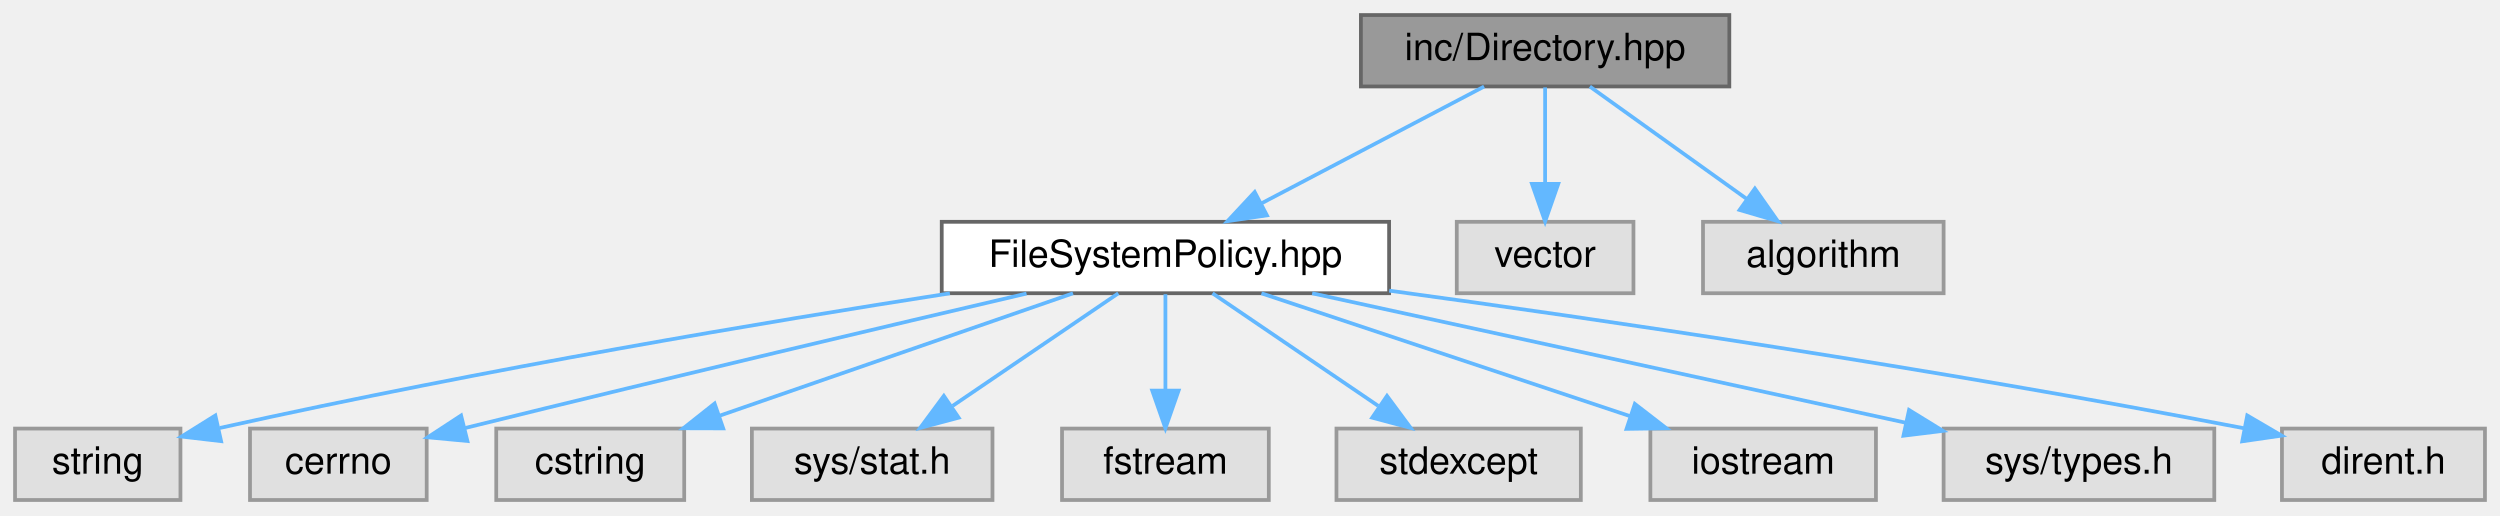
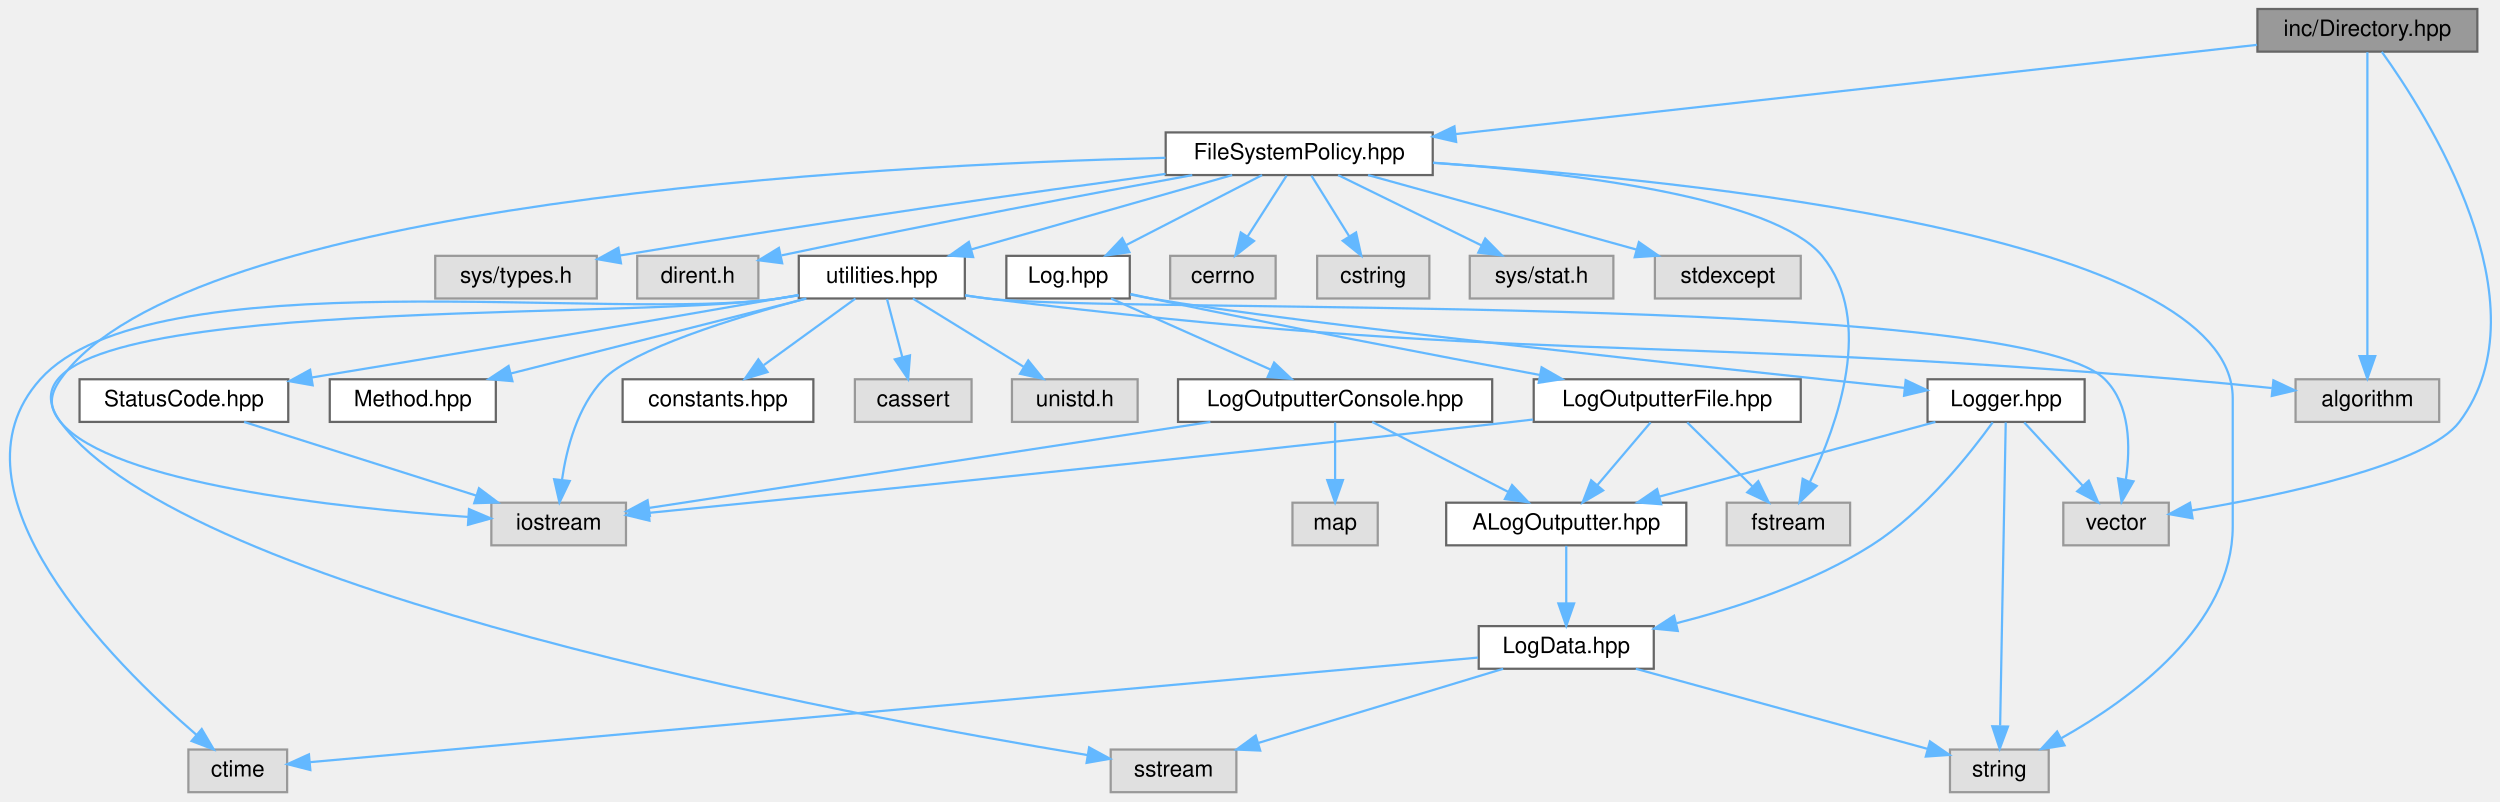
- <svg xmlns="http://www.w3.org/2000/svg" xmlns:xlink="http://www.w3.org/1999/xlink" width="665pt" height="137pt" viewBox="0.00 0.00 665.00 137.00">
-   <g id="graph0" class="graph" transform="scale(1 1) rotate(0) translate(4 133)">
+ <svg xmlns="http://www.w3.org/2000/svg" xmlns:xlink="http://www.w3.org/1999/xlink" width="1114pt" height="357pt" viewBox="0.00 0.00 1114.05 357.00">
+   <g id="graph0" class="graph" transform="scale(1 1) rotate(0) translate(4 353)">
    <g id="Node000001" class="node">
      <g id="a_Node000001">
        <a xlink:title=" ">
-           <polygon fill="#999999" stroke="#666666" points="456,-129 358,-129 358,-110 456,-110 456,-129" />
-           <text text-anchor="middle" x="407" y="-117" font-family="Helvetica,sans-Serif" font-size="10.00">inc/Directory.hpp</text>
+           <polygon fill="#999999" stroke="#666666" points="1099.95,-349 1001.95,-349 1001.95,-330 1099.95,-330 1099.95,-349" />
+           <text text-anchor="middle" x="1050.95" y="-337" font-family="Helvetica,sans-Serif" font-size="10.00">inc/Directory.hpp</text>
        </a>
      </g>
    </g>
    <g id="Node000002" class="node">
      <g id="a_Node000002">
        <a xlink:href="_file_system_policy_8hpp.html" target="_top" xlink:title=" ">
-           <polygon fill="white" stroke="#666666" points="365.5,-74 246.5,-74 246.5,-55 365.5,-55 365.5,-74" />
-           <text text-anchor="middle" x="306" y="-62" font-family="Helvetica,sans-Serif" font-size="10.00">FileSystemPolicy.hpp</text>
+           <polygon fill="white" stroke="#666666" points="634.45,-294 515.45,-294 515.45,-275 634.45,-275 634.45,-294" />
+           <text text-anchor="middle" x="574.95" y="-282" font-family="Helvetica,sans-Serif" font-size="10.00">FileSystemPolicy.hpp</text>
        </a>
      </g>
    </g>
    <g id="edge1_Node000001_Node000002" class="edge">
      <g id="a_edge1_Node000001_Node000002">
        <a xlink:title=" ">
-           <path fill="none" stroke="#63b8ff" d="M390.77,-109.98C374.82,-101.61 350.22,-88.7 331.62,-78.95" />
-           <polygon fill="#63b8ff" stroke="#63b8ff" points="333,-75.72 322.52,-74.17 329.75,-81.92 333,-75.72" />
+           <path fill="none" stroke="#63b8ff" d="M1001.8,-333.03C916.81,-323.56 742.12,-304.11 644.63,-293.26" />
+           <polygon fill="#63b8ff" stroke="#63b8ff" points="644.9,-289.77 634.57,-292.14 644.12,-296.72 644.9,-289.77" />
+         </a>
+       </g>
+     </g>
+     <g id="Node000016" class="node">
+       <g id="a_Node000016">
+         <a xlink:title=" ">
+           <polygon fill="#e0e0e0" stroke="#999999" points="1082.95,-184 1018.95,-184 1018.95,-165 1082.95,-165 1082.95,-184" />
+           <text text-anchor="middle" x="1050.95" y="-172" font-family="Helvetica,sans-Serif" font-size="10.00">algorithm</text>
+         </a>
+       </g>
+     </g>
+     <g id="edge42_Node000001_Node000016" class="edge">
+       <g id="a_edge42_Node000001_Node000016">
+         <a xlink:title=" ">
+           <path fill="none" stroke="#63b8ff" d="M1050.95,-329.74C1050.95,-304.31 1050.95,-230.08 1050.95,-194.69" />
+           <polygon fill="#63b8ff" stroke="#63b8ff" points="1054.45,-194.31 1050.95,-184.31 1047.45,-194.31 1054.45,-194.31" />
+         </a>
+       </g>
+     </g>
+     <g id="Node000021" class="node">
+       <g id="a_Node000021">
+         <a xlink:title=" ">
+           <polygon fill="#e0e0e0" stroke="#999999" points="962.45,-129 915.45,-129 915.45,-110 962.45,-110 962.45,-129" />
+           <text text-anchor="middle" x="938.95" y="-117" font-family="Helvetica,sans-Serif" font-size="10.00">vector</text>
+         </a>
+       </g>
+     </g>
+     <g id="edge41_Node000001_Node000021" class="edge">
+       <g id="a_edge41_Node000001_Node000021">
+         <a xlink:title=" ">
+           <path fill="none" stroke="#63b8ff" d="M1057.38,-329.92C1076.86,-302.82 1131.53,-217.73 1091.95,-165 1077.63,-145.92 1013.15,-132.35 972.6,-125.53" />
+           <polygon fill="#63b8ff" stroke="#63b8ff" points="973.04,-122.05 962.61,-123.9 971.92,-128.96 973.04,-122.05" />
+         </a>
+       </g>
+     </g>
+     <g id="Node000003" class="node">
+       <g id="a_Node000003">
+         <a xlink:title=" ">
+           <polygon fill="#e0e0e0" stroke="#999999" points="908.95,-19 864.95,-19 864.95,0 908.95,0 908.95,-19" />
+           <text text-anchor="middle" x="886.95" y="-7" font-family="Helvetica,sans-Serif" font-size="10.00">string</text>
+         </a>
+       </g>
+     </g>
+     <g id="edge2_Node000002_Node000003" class="edge">
+       <g id="a_edge2_Node000002_Node000003">
+         <a xlink:title=" ">
+           <path fill="none" stroke="#63b8ff" d="M634.55,-280.42C749.58,-272.83 990.95,-248.25 990.95,-175.5 990.95,-175.5 990.95,-175.5 990.95,-118.5 990.95,-74.39 945.38,-41.35 914.56,-24.06" />
+           <polygon fill="#63b8ff" stroke="#63b8ff" points="916.01,-20.86 905.54,-19.2 912.69,-27.02 916.01,-20.86" />
+         </a>
+       </g>
+     </g>
+     <g id="Node000004" class="node">
+       <g id="a_Node000004">
+         <a xlink:title=" ">
+           <polygon fill="#e0e0e0" stroke="#999999" points="564.45,-239 517.45,-239 517.45,-220 564.45,-220 564.45,-239" />
+           <text text-anchor="middle" x="540.95" y="-227" font-family="Helvetica,sans-Serif" font-size="10.00">cerrno</text>
+         </a>
+       </g>
+     </g>
+     <g id="edge3_Node000002_Node000004" class="edge">
+       <g id="a_edge3_Node000002_Node000004">
+         <a xlink:title=" ">
+           <path fill="none" stroke="#63b8ff" d="M569.34,-274.75C564.63,-267.42 557.78,-256.73 551.98,-247.7" />
+           <polygon fill="#63b8ff" stroke="#63b8ff" points="554.81,-245.62 546.46,-239.09 548.91,-249.4 554.81,-245.62" />
+         </a>
+       </g>
+     </g>
+     <g id="Node000005" class="node">
+       <g id="a_Node000005">
+         <a xlink:title=" ">
+           <polygon fill="#e0e0e0" stroke="#999999" points="632.95,-239 582.95,-239 582.95,-220 632.95,-220 632.95,-239" />
+           <text text-anchor="middle" x="607.95" y="-227" font-family="Helvetica,sans-Serif" font-size="10.00">cstring</text>
+         </a>
+       </g>
+     </g>
+     <g id="edge4_Node000002_Node000005" class="edge">
+       <g id="a_edge4_Node000002_Node000005">
+         <a xlink:title=" ">
+           <path fill="none" stroke="#63b8ff" d="M580.4,-274.75C584.97,-267.42 591.62,-256.73 597.24,-247.7" />
+           <polygon fill="#63b8ff" stroke="#63b8ff" points="600.29,-249.43 602.6,-239.09 594.35,-245.73 600.29,-249.43" />
+         </a>
+       </g>
+     </g>
+     <g id="Node000006" class="node">
+       <g id="a_Node000006">
+         <a xlink:title=" ">
+           <polygon fill="#e0e0e0" stroke="#999999" points="714.95,-239 650.95,-239 650.95,-220 714.95,-220 714.95,-239" />
+           <text text-anchor="middle" x="682.95" y="-227" font-family="Helvetica,sans-Serif" font-size="10.00">sys/stat.h</text>
+         </a>
+       </g>
+     </g>
+     <g id="edge5_Node000002_Node000006" class="edge">
+       <g id="a_edge5_Node000002_Node000006">
+         <a xlink:title=" ">
+           <path fill="none" stroke="#63b8ff" d="M592.3,-274.98C609.52,-266.54 636.15,-253.47 656.1,-243.68" />
+           <polygon fill="#63b8ff" stroke="#63b8ff" points="657.85,-246.72 665.28,-239.17 654.76,-240.43 657.85,-246.72" />
+         </a>
+       </g>
+     </g>
+     <g id="Node000007" class="node">
+       <g id="a_Node000007">
+         <a xlink:title=" ">
+           <polygon fill="#e0e0e0" stroke="#999999" points="820.45,-129 765.45,-129 765.45,-110 820.45,-110 820.45,-129" />
+           <text text-anchor="middle" x="792.95" y="-117" font-family="Helvetica,sans-Serif" font-size="10.00">fstream</text>
+         </a>
+       </g>
+     </g>
+     <g id="edge6_Node000002_Node000007" class="edge">
+       <g id="a_edge6_Node000002_Node000007">
+         <a xlink:title=" ">
+           <path fill="none" stroke="#63b8ff" d="M634.7,-280.51C696.31,-276.03 786.36,-265.1 807.95,-239 831.65,-210.35 814.79,-163.7 802.57,-138.32" />
+           <polygon fill="#63b8ff" stroke="#63b8ff" points="805.55,-136.47 797.89,-129.15 799.31,-139.65 805.55,-136.47" />
+         </a>
+       </g>
+     </g>
+     <g id="Node000008" class="node">
+       <g id="a_Node000008">
+         <a xlink:title=" ">
+           <polygon fill="#e0e0e0" stroke="#999999" points="798.45,-239 733.45,-239 733.45,-220 798.45,-220 798.45,-239" />
+           <text text-anchor="middle" x="765.95" y="-227" font-family="Helvetica,sans-Serif" font-size="10.00">stdexcept</text>
+         </a>
+       </g>
+     </g>
+     <g id="edge7_Node000002_Node000008" class="edge">
+       <g id="a_edge7_Node000002_Node000008">
+         <a xlink:title=" ">
+           <path fill="none" stroke="#63b8ff" d="M605.64,-274.98C638.12,-265.97 689.55,-251.7 725.36,-241.76" />
+           <polygon fill="#63b8ff" stroke="#63b8ff" points="726.32,-245.13 735.02,-239.08 724.45,-238.38 726.32,-245.13" />
+         </a>
+       </g>
+     </g>
+     <g id="Node000009" class="node">
+       <g id="a_Node000009">
+         <a xlink:title=" ">
+           <polygon fill="#e0e0e0" stroke="#999999" points="274.95,-129 214.95,-129 214.95,-110 274.95,-110 274.95,-129" />
+           <text text-anchor="middle" x="244.95" y="-117" font-family="Helvetica,sans-Serif" font-size="10.00">iostream</text>
+         </a>
+       </g>
+     </g>
+     <g id="edge8_Node000002_Node000009" class="edge">
+       <g id="a_edge8_Node000002_Node000009">
+         <a xlink:title=" ">
+           <path fill="none" stroke="#63b8ff" d="M515.36,-282.69C384.55,-279.46 79.36,-263.37 22.95,-184 18.06,-177.12 17.6,-171.53 22.95,-165 45.47,-137.52 146.86,-126.66 204.52,-122.65" />
+           <polygon fill="#63b8ff" stroke="#63b8ff" points="205,-126.13 214.75,-121.98 204.54,-119.14 205,-126.13" />
+         </a>
+       </g>
+     </g>
+     <g id="Node000010" class="node">
+       <g id="a_Node000010">
+         <a xlink:title=" ">
+           <polygon fill="#e0e0e0" stroke="#999999" points="261.95,-239 189.95,-239 189.95,-220 261.95,-220 261.95,-239" />
+           <text text-anchor="middle" x="225.95" y="-227" font-family="Helvetica,sans-Serif" font-size="10.00">sys/types.h</text>
+         </a>
+       </g>
+     </g>
+     <g id="edge9_Node000002_Node000010" class="edge">
+       <g id="a_edge9_Node000002_Node000010">
+         <a xlink:title=" ">
+           <path fill="none" stroke="#63b8ff" d="M515.42,-275.53C456.21,-267.43 362.52,-254.17 272.14,-239.14" />
+           <polygon fill="#63b8ff" stroke="#63b8ff" points="272.72,-235.69 262.28,-237.5 271.56,-242.6 272.72,-235.69" />
+         </a>
+       </g>
+     </g>
+     <g id="Node000011" class="node">
+       <g id="a_Node000011">
+         <a xlink:title=" ">
+           <polygon fill="#e0e0e0" stroke="#999999" points="333.95,-239 279.95,-239 279.95,-220 333.95,-220 333.95,-239" />
+           <text text-anchor="middle" x="306.95" y="-227" font-family="Helvetica,sans-Serif" font-size="10.00">dirent.h</text>
+         </a>
+       </g>
+     </g>
+     <g id="edge10_Node000002_Node000011" class="edge">
+       <g id="a_edge10_Node000002_Node000011">
+         <a xlink:title=" ">
+           <path fill="none" stroke="#63b8ff" d="M527.29,-274.97C482.51,-266.81 413.38,-253.88 344.25,-239.21" />
+           <polygon fill="#63b8ff" stroke="#63b8ff" points="344.56,-235.69 334.05,-237.03 343.1,-242.54 344.56,-235.69" />
        </a>
      </g>
    </g>
    <g id="Node000012" class="node">
      <g id="a_Node000012">
-         <a xlink:title=" ">
-           <polygon fill="#e0e0e0" stroke="#999999" points="430.5,-74 383.5,-74 383.5,-55 430.5,-55 430.5,-74" />
-           <text text-anchor="middle" x="407" y="-62" font-family="Helvetica,sans-Serif" font-size="10.00">vector</text>
-         </a>
-       </g>
-     </g>
-     <g id="edge11_Node000001_Node000012" class="edge">
-       <g id="a_edge11_Node000001_Node000012">
-         <a xlink:title=" ">
-           <path fill="none" stroke="#63b8ff" d="M407,-109.75C407,-102.8 407,-92.85 407,-84.13" />
-           <polygon fill="#63b8ff" stroke="#63b8ff" points="410.5,-84.09 407,-74.09 403.5,-84.09 410.5,-84.09" />
+         <a xlink:href="utilities_8hpp.html" target="_top" xlink:title=" ">
+           <polygon fill="white" stroke="#666666" points="425.95,-239 351.95,-239 351.95,-220 425.95,-220 425.95,-239" />
+           <text text-anchor="middle" x="388.95" y="-227" font-family="Helvetica,sans-Serif" font-size="10.00">utilities.hpp</text>
+         </a>
+       </g>
+     </g>
+     <g id="edge11_Node000002_Node000012" class="edge">
+       <g id="a_edge11_Node000002_Node000012">
+         <a xlink:title=" ">
+           <path fill="none" stroke="#63b8ff" d="M545.07,-274.98C513.57,-266.01 463.78,-251.82 428.92,-241.89" />
+           <polygon fill="#63b8ff" stroke="#63b8ff" points="429.65,-238.46 419.07,-239.08 427.73,-245.19 429.65,-238.46" />
+         </a>
+       </g>
+     </g>
+     <g id="Node000022" class="node">
+       <g id="a_Node000022">
+         <a xlink:href="_log_8hpp.html" target="_top" xlink:title=" ">
+           <polygon fill="white" stroke="#666666" points="499.45,-239 444.45,-239 444.45,-220 499.45,-220 499.45,-239" />
+           <text text-anchor="middle" x="471.95" y="-227" font-family="Helvetica,sans-Serif" font-size="10.00">Log.hpp</text>
+         </a>
+       </g>
+     </g>
+     <g id="edge23_Node000002_Node000022" class="edge">
+       <g id="a_edge23_Node000002_Node000022">
+         <a xlink:title=" ">
+           <path fill="none" stroke="#63b8ff" d="M558.4,-274.98C542.06,-266.57 516.82,-253.59 497.82,-243.81" />
+           <polygon fill="#63b8ff" stroke="#63b8ff" points="499.29,-240.63 488.8,-239.17 496.09,-246.86 499.29,-240.63" />
+         </a>
+       </g>
+     </g>
+     <g id="edge19_Node000012_Node000009" class="edge">
+       <g id="a_edge19_Node000012_Node000009">
+         <a xlink:title=" ">
+           <path fill="none" stroke="#63b8ff" d="M355.07,-219.98C322.9,-211.28 277.63,-197.19 264.95,-184 253.32,-171.9 248.45,-153.1 246.41,-139.09" />
+           <polygon fill="#63b8ff" stroke="#63b8ff" points="249.89,-138.66 245.31,-129.11 242.93,-139.43 249.89,-138.66" />
        </a>
      </g>
    </g>
    <g id="Node000013" class="node">
      <g id="a_Node000013">
-         <a xlink:title=" ">
-           <polygon fill="#e0e0e0" stroke="#999999" points="513,-74 449,-74 449,-55 513,-55 513,-74" />
-           <text text-anchor="middle" x="481" y="-62" font-family="Helvetica,sans-Serif" font-size="10.00">algorithm</text>
-         </a>
-       </g>
-     </g>
-     <g id="edge12_Node000001_Node000013" class="edge">
-       <g id="a_edge12_Node000001_Node000013">
-         <a xlink:title=" ">
-           <path fill="none" stroke="#63b8ff" d="M418.89,-109.98C430.15,-101.92 447.29,-89.65 460.71,-80.03" />
-           <polygon fill="#63b8ff" stroke="#63b8ff" points="462.8,-82.84 468.89,-74.17 458.73,-77.15 462.8,-82.84" />
-         </a>
-       </g>
-     </g>
-     <g id="Node000003" class="node">
-       <g id="a_Node000003">
-         <a xlink:title=" ">
-           <polygon fill="#e0e0e0" stroke="#999999" points="44,-19 0,-19 0,0 44,0 44,-19" />
-           <text text-anchor="middle" x="22" y="-7" font-family="Helvetica,sans-Serif" font-size="10.00">string</text>
-         </a>
-       </g>
-     </g>
-     <g id="edge2_Node000002_Node000003" class="edge">
-       <g id="a_edge2_Node000002_Node000003">
-         <a xlink:title=" ">
-           <path fill="none" stroke="#63b8ff" d="M248.67,-54.98C199.51,-47.33 126.6,-35.13 54.46,-19.16" />
-           <polygon fill="#63b8ff" stroke="#63b8ff" points="54.81,-15.65 44.29,-16.88 53.28,-22.48 54.81,-15.65" />
-         </a>
-       </g>
-     </g>
-     <g id="Node000004" class="node">
-       <g id="a_Node000004">
-         <a xlink:title=" ">
-           <polygon fill="#e0e0e0" stroke="#999999" points="109.5,-19 62.5,-19 62.5,0 109.5,0 109.5,-19" />
-           <text text-anchor="middle" x="86" y="-7" font-family="Helvetica,sans-Serif" font-size="10.00">cerrno</text>
-         </a>
-       </g>
-     </g>
-     <g id="edge3_Node000002_Node000004" class="edge">
-       <g id="a_edge3_Node000002_Node000004">
-         <a xlink:title=" ">
-           <path fill="none" stroke="#63b8ff" d="M269.05,-54.92C233.36,-46.58 177.52,-33.42 119.81,-19.17" />
-           <polygon fill="#63b8ff" stroke="#63b8ff" points="120.33,-15.69 109.78,-16.68 118.65,-22.48 120.33,-15.69" />
-         </a>
-       </g>
-     </g>
-     <g id="Node000005" class="node">
-       <g id="a_Node000005">
-         <a xlink:title=" ">
-           <polygon fill="#e0e0e0" stroke="#999999" points="178,-19 128,-19 128,0 178,0 178,-19" />
-           <text text-anchor="middle" x="153" y="-7" font-family="Helvetica,sans-Serif" font-size="10.00">cstring</text>
-         </a>
-       </g>
-     </g>
-     <g id="edge4_Node000002_Node000005" class="edge">
-       <g id="a_edge4_Node000002_Node000005">
-         <a xlink:title=" ">
-           <path fill="none" stroke="#63b8ff" d="M281.42,-54.98C255.95,-46.16 215.96,-32.31 187.37,-22.41" />
-           <polygon fill="#63b8ff" stroke="#63b8ff" points="188.37,-19.05 177.77,-19.08 186.08,-25.66 188.37,-19.05" />
-         </a>
-       </g>
-     </g>
-     <g id="Node000006" class="node">
-       <g id="a_Node000006">
-         <a xlink:title=" ">
-           <polygon fill="#e0e0e0" stroke="#999999" points="260,-19 196,-19 196,0 260,0 260,-19" />
-           <text text-anchor="middle" x="228" y="-7" font-family="Helvetica,sans-Serif" font-size="10.00">sys/stat.h</text>
-         </a>
-       </g>
-     </g>
-     <g id="edge5_Node000002_Node000006" class="edge">
-       <g id="a_edge5_Node000002_Node000006">
-         <a xlink:title=" ">
-           <path fill="none" stroke="#63b8ff" d="M293.47,-54.98C281.6,-46.92 263.54,-34.65 249.39,-25.03" />
-           <polygon fill="#63b8ff" stroke="#63b8ff" points="251,-21.9 240.76,-19.17 247.06,-27.69 251,-21.9" />
-         </a>
-       </g>
-     </g>
-     <g id="Node000007" class="node">
-       <g id="a_Node000007">
-         <a xlink:title=" ">
-           <polygon fill="#e0e0e0" stroke="#999999" points="333.5,-19 278.5,-19 278.5,0 333.5,0 333.5,-19" />
-           <text text-anchor="middle" x="306" y="-7" font-family="Helvetica,sans-Serif" font-size="10.00">fstream</text>
-         </a>
-       </g>
-     </g>
-     <g id="edge6_Node000002_Node000007" class="edge">
-       <g id="a_edge6_Node000002_Node000007">
-         <a xlink:title=" ">
-           <path fill="none" stroke="#63b8ff" d="M306,-54.75C306,-47.8 306,-37.85 306,-29.13" />
-           <polygon fill="#63b8ff" stroke="#63b8ff" points="309.5,-29.09 306,-19.09 302.5,-29.09 309.5,-29.09" />
-         </a>
-       </g>
-     </g>
-     <g id="Node000008" class="node">
-       <g id="a_Node000008">
-         <a xlink:title=" ">
-           <polygon fill="#e0e0e0" stroke="#999999" points="416.5,-19 351.5,-19 351.5,0 416.5,0 416.5,-19" />
-           <text text-anchor="middle" x="384" y="-7" font-family="Helvetica,sans-Serif" font-size="10.00">stdexcept</text>
-         </a>
-       </g>
-     </g>
-     <g id="edge7_Node000002_Node000008" class="edge">
-       <g id="a_edge7_Node000002_Node000008">
-         <a xlink:title=" ">
-           <path fill="none" stroke="#63b8ff" d="M318.53,-54.98C330.4,-46.92 348.46,-34.65 362.61,-25.03" />
-           <polygon fill="#63b8ff" stroke="#63b8ff" points="364.94,-27.69 371.24,-19.17 361,-21.9 364.94,-27.69" />
-         </a>
-       </g>
-     </g>
-     <g id="Node000009" class="node">
-       <g id="a_Node000009">
-         <a xlink:title=" ">
-           <polygon fill="#e0e0e0" stroke="#999999" points="495,-19 435,-19 435,0 495,0 495,-19" />
-           <text text-anchor="middle" x="465" y="-7" font-family="Helvetica,sans-Serif" font-size="10.00">iostream</text>
-         </a>
-       </g>
-     </g>
-     <g id="edge8_Node000002_Node000009" class="edge">
-       <g id="a_edge8_Node000002_Node000009">
-         <a xlink:title=" ">
-           <path fill="none" stroke="#63b8ff" d="M331.55,-54.98C358.12,-46.13 399.94,-32.19 429.67,-22.28" />
-           <polygon fill="#63b8ff" stroke="#63b8ff" points="430.87,-25.56 439.25,-19.08 428.66,-18.92 430.87,-25.56" />
-         </a>
-       </g>
-     </g>
-     <g id="Node000010" class="node">
-       <g id="a_Node000010">
-         <a xlink:title=" ">
-           <polygon fill="#e0e0e0" stroke="#999999" points="585,-19 513,-19 513,0 585,0 585,-19" />
-           <text text-anchor="middle" x="549" y="-7" font-family="Helvetica,sans-Serif" font-size="10.00">sys/types.h</text>
-         </a>
-       </g>
-     </g>
-     <g id="edge9_Node000002_Node000010" class="edge">
-       <g id="a_edge9_Node000002_Node000010">
-         <a xlink:title=" ">
-           <path fill="none" stroke="#63b8ff" d="M345.04,-54.98C388.07,-45.6 457.23,-30.52 502.9,-20.56" />
-           <polygon fill="#63b8ff" stroke="#63b8ff" points="503.81,-23.94 512.83,-18.39 502.32,-17.1 503.81,-23.94" />
-         </a>
-       </g>
-     </g>
-     <g id="Node000011" class="node">
-       <g id="a_Node000011">
-         <a xlink:title=" ">
-           <polygon fill="#e0e0e0" stroke="#999999" points="657,-19 603,-19 603,0 657,0 657,-19" />
-           <text text-anchor="middle" x="630" y="-7" font-family="Helvetica,sans-Serif" font-size="10.00">dirent.h</text>
-         </a>
-       </g>
-     </g>
-     <g id="edge10_Node000002_Node000011" class="edge">
-       <g id="a_edge10_Node000002_Node000011">
-         <a xlink:title=" ">
-           <path fill="none" stroke="#63b8ff" d="M365.53,-55.69C421.71,-48.01 508.5,-35.34 592.91,-19.08" />
-           <polygon fill="#63b8ff" stroke="#63b8ff" points="593.77,-22.48 602.92,-17.13 592.44,-15.61 593.77,-22.48" />
+         <a xlink:href="_method_8hpp.html" target="_top" xlink:title=" ">
+           <polygon fill="white" stroke="#666666" points="216.95,-184 142.95,-184 142.95,-165 216.95,-165 216.95,-184" />
+           <text text-anchor="middle" x="179.95" y="-172" font-family="Helvetica,sans-Serif" font-size="10.00">Method.hpp</text>
+         </a>
+       </g>
+     </g>
+     <g id="edge12_Node000012_Node000013" class="edge">
+       <g id="a_edge12_Node000012_Node000013">
+         <a xlink:title=" ">
+           <path fill="none" stroke="#63b8ff" d="M355.37,-219.98C319.6,-210.91 262.83,-196.52 223.61,-186.57" />
+           <polygon fill="#63b8ff" stroke="#63b8ff" points="224.35,-183.15 213.79,-184.08 222.63,-189.93 224.35,-183.15" />
+         </a>
+       </g>
+     </g>
+     <g id="Node000014" class="node">
+       <g id="a_Node000014">
+         <a xlink:href="_status_code_8hpp.html" target="_top" xlink:title=" ">
+           <polygon fill="white" stroke="#666666" points="124.45,-184 31.45,-184 31.45,-165 124.45,-165 124.45,-184" />
+           <text text-anchor="middle" x="77.95" y="-172" font-family="Helvetica,sans-Serif" font-size="10.00">StatusCode.hpp</text>
+         </a>
+       </g>
+     </g>
+     <g id="edge13_Node000012_Node000014" class="edge">
+       <g id="a_edge13_Node000012_Node000014">
+         <a xlink:title=" ">
+           <path fill="none" stroke="#63b8ff" d="M351.8,-221.58C348.81,-221.04 345.83,-220.51 342.95,-220 271.3,-207.37 188.61,-193.61 134.91,-184.79" />
+           <polygon fill="#63b8ff" stroke="#63b8ff" points="135.34,-181.31 124.9,-183.15 134.2,-188.22 135.34,-181.31" />
+         </a>
+       </g>
+     </g>
+     <g id="Node000015" class="node">
+       <g id="a_Node000015">
+         <a xlink:href="constants_8hpp.html" target="_top" xlink:title=" ">
+           <polygon fill="white" stroke="#666666" points="358.45,-184 273.45,-184 273.45,-165 358.45,-165 358.45,-184" />
+           <text text-anchor="middle" x="315.95" y="-172" font-family="Helvetica,sans-Serif" font-size="10.00">constants.hpp</text>
+         </a>
+       </g>
+     </g>
+     <g id="edge15_Node000012_Node000015" class="edge">
+       <g id="a_edge15_Node000012_Node000015">
+         <a xlink:title=" ">
+           <path fill="none" stroke="#63b8ff" d="M377.22,-219.98C366.22,-212 349.53,-199.88 336.35,-190.31" />
+           <polygon fill="#63b8ff" stroke="#63b8ff" points="338.04,-187.21 327.89,-184.17 333.93,-192.88 338.04,-187.21" />
+         </a>
+       </g>
+     </g>
+     <g id="edge16_Node000012_Node000016" class="edge">
+       <g id="a_edge16_Node000012_Node000016">
+         <a xlink:title=" ">
+           <path fill="none" stroke="#63b8ff" d="M426.09,-221.39C429.42,-220.87 432.74,-220.4 435.95,-220 670.7,-190.91 731.25,-203.91 966.95,-184 980.43,-182.86 995.12,-181.44 1008.38,-180.08" />
+           <polygon fill="#63b8ff" stroke="#63b8ff" points="1009.08,-183.53 1018.66,-179.02 1008.36,-176.57 1009.08,-183.53" />
+         </a>
+       </g>
+     </g>
+     <g id="Node000017" class="node">
+       <g id="a_Node000017">
+         <a xlink:title=" ">
+           <polygon fill="#e0e0e0" stroke="#999999" points="428.95,-184 376.95,-184 376.95,-165 428.95,-165 428.95,-184" />
+           <text text-anchor="middle" x="402.95" y="-172" font-family="Helvetica,sans-Serif" font-size="10.00">cassert</text>
+         </a>
+       </g>
+     </g>
+     <g id="edge17_Node000012_Node000017" class="edge">
+       <g id="a_edge17_Node000012_Node000017">
+         <a xlink:title=" ">
+           <path fill="none" stroke="#63b8ff" d="M391.26,-219.75C393.12,-212.72 395.79,-202.62 398.1,-193.84" />
+           <polygon fill="#63b8ff" stroke="#63b8ff" points="401.51,-194.65 400.68,-184.09 394.74,-192.86 401.51,-194.65" />
+         </a>
+       </g>
+     </g>
+     <g id="Node000018" class="node">
+       <g id="a_Node000018">
+         <a xlink:title=" ">
+           <polygon fill="#e0e0e0" stroke="#999999" points="123.95,-19 79.95,-19 79.95,0 123.95,0 123.95,-19" />
+           <text text-anchor="middle" x="101.95" y="-7" font-family="Helvetica,sans-Serif" font-size="10.00">ctime</text>
+         </a>
+       </g>
+     </g>
+     <g id="edge18_Node000012_Node000018" class="edge">
+       <g id="a_edge18_Node000012_Node000018">
+         <a xlink:title=" ">
+           <path fill="none" stroke="#63b8ff" d="M351.83,-221.4C348.83,-220.9 345.84,-220.42 342.95,-220 270.18,-209.31 63.05,-238.76 13.95,-184 -30.7,-134.2 46.38,-57.63 83.59,-25.5" />
+           <polygon fill="#63b8ff" stroke="#63b8ff" points="85.89,-28.14 91.27,-19.01 81.37,-22.79 85.89,-28.14" />
+         </a>
+       </g>
+     </g>
+     <g id="Node000019" class="node">
+       <g id="a_Node000019">
+         <a xlink:title=" ">
+           <polygon fill="#e0e0e0" stroke="#999999" points="546.95,-19 490.95,-19 490.95,0 546.95,0 546.95,-19" />
+           <text text-anchor="middle" x="518.95" y="-7" font-family="Helvetica,sans-Serif" font-size="10.00">sstream</text>
+         </a>
+       </g>
+     </g>
+     <g id="edge20_Node000012_Node000019" class="edge">
+       <g id="a_edge20_Node000012_Node000019">
+         <a xlink:title=" ">
+           <path fill="none" stroke="#63b8ff" d="M351.83,-221.41C348.83,-220.91 345.84,-220.43 342.95,-220 271.58,-209.4 -19.82,-223.11 22.95,-165 78.82,-89.07 374.17,-34.13 480.64,-16.52" />
+           <polygon fill="#63b8ff" stroke="#63b8ff" points="481.33,-19.96 490.64,-14.89 480.2,-13.05 481.33,-19.96" />
+         </a>
+       </g>
+     </g>
+     <g id="Node000020" class="node">
+       <g id="a_Node000020">
+         <a xlink:title=" ">
+           <polygon fill="#e0e0e0" stroke="#999999" points="502.95,-184 446.95,-184 446.95,-165 502.95,-165 502.95,-184" />
+           <text text-anchor="middle" x="474.95" y="-172" font-family="Helvetica,sans-Serif" font-size="10.00">unistd.h</text>
+         </a>
+       </g>
+     </g>
+     <g id="edge21_Node000012_Node000020" class="edge">
+       <g id="a_edge21_Node000012_Node000020">
+         <a xlink:title=" ">
+           <path fill="none" stroke="#63b8ff" d="M402.77,-219.98C416.1,-211.77 436.53,-199.18 452.26,-189.49" />
+           <polygon fill="#63b8ff" stroke="#63b8ff" points="454.21,-192.4 460.88,-184.17 450.53,-186.44 454.21,-192.4" />
+         </a>
+       </g>
+     </g>
+     <g id="edge22_Node000012_Node000021" class="edge">
+       <g id="a_edge22_Node000012_Node000021">
+         <a xlink:title=" ">
+           <path fill="none" stroke="#63b8ff" d="M426.09,-221.4C429.42,-220.88 432.74,-220.4 435.95,-220 490.99,-213.05 894.6,-223.1 933.95,-184 945.34,-172.68 945.42,-153.78 943.35,-139.53" />
+           <polygon fill="#63b8ff" stroke="#63b8ff" points="946.72,-138.51 941.41,-129.34 939.84,-139.82 946.72,-138.51" />
+         </a>
+       </g>
+     </g>
+     <g id="edge14_Node000014_Node000009" class="edge">
+       <g id="a_edge14_Node000014_Node000009">
+         <a xlink:title=" ">
+           <path fill="none" stroke="#63b8ff" d="M104.78,-164.98C132.82,-156.09 177,-142.07 208.25,-132.15" />
+           <polygon fill="#63b8ff" stroke="#63b8ff" points="209.44,-135.44 217.91,-129.08 207.32,-128.77 209.44,-135.44" />
+         </a>
+       </g>
+     </g>
+     <g id="Node000023" class="node">
+       <g id="a_Node000023">
+         <a xlink:href="_log_outputter_console_8hpp.html" target="_top" xlink:title=" ">
+           <polygon fill="white" stroke="#666666" points="660.95,-184 520.95,-184 520.95,-165 660.95,-165 660.95,-184" />
+           <text text-anchor="middle" x="590.95" y="-172" font-family="Helvetica,sans-Serif" font-size="10.00">LogOutputterConsole.hpp</text>
+         </a>
+       </g>
+     </g>
+     <g id="edge24_Node000022_Node000023" class="edge">
+       <g id="a_edge24_Node000022_Node000023">
+         <a xlink:title=" ">
+           <path fill="none" stroke="#63b8ff" d="M491.07,-219.98C510.3,-211.42 540.18,-198.11 562.26,-188.28" />
+           <polygon fill="#63b8ff" stroke="#63b8ff" points="563.77,-191.44 571.48,-184.17 560.92,-185.04 563.77,-191.44" />
+         </a>
+       </g>
+     </g>
+     <g id="Node000027" class="node">
+       <g id="a_Node000027">
+         <a xlink:href="_log_outputter_file_8hpp.html" target="_top" xlink:title=" ">
+           <polygon fill="white" stroke="#666666" points="798.45,-184 679.45,-184 679.45,-165 798.45,-165 798.45,-184" />
+           <text text-anchor="middle" x="738.95" y="-172" font-family="Helvetica,sans-Serif" font-size="10.00">LogOutputterFile.hpp</text>
+         </a>
+       </g>
+     </g>
+     <g id="edge32_Node000022_Node000027" class="edge">
+       <g id="a_edge32_Node000022_Node000027">
+         <a xlink:title=" ">
+           <path fill="none" stroke="#63b8ff" d="M499.81,-221.99C502.89,-221.3 505.98,-220.63 508.95,-220 567.89,-207.53 635.63,-194.59 682.25,-185.9" />
+           <polygon fill="#63b8ff" stroke="#63b8ff" points="682.97,-189.33 692.16,-184.06 681.69,-182.45 682.97,-189.33" />
+         </a>
+       </g>
+     </g>
+     <g id="Node000028" class="node">
+       <g id="a_Node000028">
+         <a xlink:href="_logger_8hpp.html" target="_top" xlink:title=" ">
+           <polygon fill="white" stroke="#666666" points="924.95,-184 854.95,-184 854.95,-165 924.95,-165 924.95,-184" />
+           <text text-anchor="middle" x="889.95" y="-172" font-family="Helvetica,sans-Serif" font-size="10.00">Logger.hpp</text>
+         </a>
+       </g>
+     </g>
+     <g id="edge36_Node000022_Node000028" class="edge">
+       <g id="a_edge36_Node000022_Node000028">
+         <a xlink:title=" ">
+           <path fill="none" stroke="#63b8ff" d="M499.77,-221.77C502.85,-221.12 505.96,-220.52 508.95,-220 572.56,-209.01 758.33,-189.15 844.76,-180.15" />
+           <polygon fill="#63b8ff" stroke="#63b8ff" points="845.21,-183.62 854.79,-179.11 844.48,-176.66 845.21,-183.62" />
+         </a>
+       </g>
+     </g>
+     <g id="edge25_Node000023_Node000009" class="edge">
+       <g id="a_edge25_Node000023_Node000009">
+         <a xlink:title=" ">
+           <path fill="none" stroke="#63b8ff" d="M535.36,-164.98C465.48,-154.28 347.19,-136.16 285.35,-126.69" />
+           <polygon fill="#63b8ff" stroke="#63b8ff" points="285.62,-123.19 275.21,-125.13 284.56,-130.11 285.62,-123.19" />
+         </a>
+       </g>
+     </g>
+     <g id="Node000024" class="node">
+       <g id="a_Node000024">
+         <a xlink:title=" ">
+           <polygon fill="#e0e0e0" stroke="#999999" points="609.95,-129 571.95,-129 571.95,-110 609.95,-110 609.95,-129" />
+           <text text-anchor="middle" x="590.95" y="-117" font-family="Helvetica,sans-Serif" font-size="10.00">map</text>
+         </a>
+       </g>
+     </g>
+     <g id="edge26_Node000023_Node000024" class="edge">
+       <g id="a_edge26_Node000023_Node000024">
+         <a xlink:title=" ">
+           <path fill="none" stroke="#63b8ff" d="M590.95,-164.75C590.95,-157.8 590.95,-147.85 590.95,-139.13" />
+           <polygon fill="#63b8ff" stroke="#63b8ff" points="594.45,-139.09 590.95,-129.09 587.45,-139.09 594.45,-139.09" />
+         </a>
+       </g>
+     </g>
+     <g id="Node000025" class="node">
+       <g id="a_Node000025">
+         <a xlink:href="_a_log_outputter_8hpp.html" target="_top" xlink:title=" ">
+           <polygon fill="white" stroke="#666666" points="747.45,-129 640.45,-129 640.45,-110 747.45,-110 747.45,-129" />
+           <text text-anchor="middle" x="693.95" y="-117" font-family="Helvetica,sans-Serif" font-size="10.00">ALogOutputter.hpp</text>
+         </a>
+       </g>
+     </g>
+     <g id="edge27_Node000023_Node000025" class="edge">
+       <g id="a_edge27_Node000023_Node000025">
+         <a xlink:title=" ">
+           <path fill="none" stroke="#63b8ff" d="M607.5,-164.98C623.85,-156.57 649.08,-143.59 668.08,-133.81" />
+           <polygon fill="#63b8ff" stroke="#63b8ff" points="669.81,-136.86 677.1,-129.17 666.61,-130.63 669.81,-136.86" />
+         </a>
+       </g>
+     </g>
+     <g id="Node000026" class="node">
+       <g id="a_Node000026">
+         <a xlink:href="_log_data_8hpp.html" target="_top" xlink:title=" ">
+           <polygon fill="white" stroke="#666666" points="732.95,-74 654.95,-74 654.95,-55 732.95,-55 732.95,-74" />
+           <text text-anchor="middle" x="693.95" y="-62" font-family="Helvetica,sans-Serif" font-size="10.00">LogData.hpp</text>
+         </a>
+       </g>
+     </g>
+     <g id="edge28_Node000025_Node000026" class="edge">
+       <g id="a_edge28_Node000025_Node000026">
+         <a xlink:title=" ">
+           <path fill="none" stroke="#63b8ff" d="M693.95,-109.75C693.95,-102.8 693.95,-92.85 693.95,-84.13" />
+           <polygon fill="#63b8ff" stroke="#63b8ff" points="697.45,-84.09 693.95,-74.09 690.45,-84.09 697.45,-84.09" />
+         </a>
+       </g>
+     </g>
+     <g id="edge31_Node000026_Node000003" class="edge">
+       <g id="a_edge31_Node000026_Node000003">
+         <a xlink:title=" ">
+           <path fill="none" stroke="#63b8ff" d="M724.96,-54.98C760.55,-45.21 818.65,-29.26 854.74,-19.35" />
+           <polygon fill="#63b8ff" stroke="#63b8ff" points="856.03,-22.62 864.74,-16.6 854.17,-15.87 856.03,-22.62" />
+         </a>
+       </g>
+     </g>
+     <g id="edge29_Node000026_Node000018" class="edge">
+       <g id="a_edge29_Node000026_Node000018">
+         <a xlink:title=" ">
+           <path fill="none" stroke="#63b8ff" d="M654.65,-59.98C544.64,-50.13 235.1,-22.42 134.2,-13.39" />
+           <polygon fill="#63b8ff" stroke="#63b8ff" points="134.29,-9.88 124.02,-12.48 133.67,-16.85 134.29,-9.88" />
+         </a>
+       </g>
+     </g>
+     <g id="edge30_Node000026_Node000019" class="edge">
+       <g id="a_edge30_Node000026_Node000019">
+         <a xlink:title=" ">
+           <path fill="none" stroke="#63b8ff" d="M665.83,-54.98C636.24,-46.02 589.48,-31.86 556.69,-21.93" />
+           <polygon fill="#63b8ff" stroke="#63b8ff" points="557.58,-18.54 547,-18.99 555.55,-25.24 557.58,-18.54" />
+         </a>
+       </g>
+     </g>
+     <g id="edge33_Node000027_Node000007" class="edge">
+       <g id="a_edge33_Node000027_Node000007">
+         <a xlink:title=" ">
+           <path fill="none" stroke="#63b8ff" d="M747.87,-164.75C755.73,-157.03 767.38,-145.6 776.87,-136.28" />
+           <polygon fill="#63b8ff" stroke="#63b8ff" points="779.51,-138.59 784.2,-129.09 774.61,-133.6 779.51,-138.59" />
+         </a>
+       </g>
+     </g>
+     <g id="edge34_Node000027_Node000009" class="edge">
+       <g id="a_edge34_Node000027_Node000009">
+         <a xlink:title=" ">
+           <path fill="none" stroke="#63b8ff" d="M679.12,-166.06C676.02,-165.7 672.95,-165.34 669.95,-165 528.62,-148.9 360.6,-131.95 285.14,-124.46" />
+           <polygon fill="#63b8ff" stroke="#63b8ff" points="285.41,-120.97 275.12,-123.47 284.72,-127.94 285.41,-120.97" />
+         </a>
+       </g>
+     </g>
+     <g id="edge35_Node000027_Node000025" class="edge">
+       <g id="a_edge35_Node000027_Node000025">
+         <a xlink:title=" ">
+           <path fill="none" stroke="#63b8ff" d="M731.52,-164.75C725.1,-157.18 715.65,-146.05 707.83,-136.84" />
+           <polygon fill="#63b8ff" stroke="#63b8ff" points="710.38,-134.45 701.24,-129.09 705.05,-138.98 710.38,-134.45" />
+         </a>
+       </g>
+     </g>
+     <g id="edge37_Node000028_Node000003" class="edge">
+       <g id="a_edge37_Node000028_Node000003">
+         <a xlink:title=" ">
+           <path fill="none" stroke="#63b8ff" d="M889.79,-164.74C889.32,-139.31 887.96,-65.08 887.3,-29.69" />
+           <polygon fill="#63b8ff" stroke="#63b8ff" points="890.8,-29.24 887.11,-19.31 883.8,-29.37 890.8,-29.24" />
+         </a>
+       </g>
+     </g>
+     <g id="edge38_Node000028_Node000021" class="edge">
+       <g id="a_edge38_Node000028_Node000021">
+         <a xlink:title=" ">
+           <path fill="none" stroke="#63b8ff" d="M898.04,-164.75C905.11,-157.11 915.54,-145.82 924.1,-136.56" />
+           <polygon fill="#63b8ff" stroke="#63b8ff" points="926.79,-138.81 931.01,-129.09 921.65,-134.06 926.79,-138.81" />
+         </a>
+       </g>
+     </g>
+     <g id="edge39_Node000028_Node000025" class="edge">
+       <g id="a_edge39_Node000028_Node000025">
+         <a xlink:title=" ">
+           <path fill="none" stroke="#63b8ff" d="M858.46,-164.98C825.13,-155.97 772.36,-141.7 735.6,-131.76" />
+           <polygon fill="#63b8ff" stroke="#63b8ff" points="736.26,-128.31 725.69,-129.08 734.43,-135.07 736.26,-128.31" />
+         </a>
+       </g>
+     </g>
+     <g id="edge40_Node000028_Node000026" class="edge">
+       <g id="a_edge40_Node000028_Node000026">
+         <a xlink:title=" ">
+           <path fill="none" stroke="#63b8ff" d="M883.98,-164.8C874.21,-151.21 853.52,-124.94 829.95,-110 803.53,-93.25 770.2,-82.21 743.15,-75.32" />
+           <polygon fill="#63b8ff" stroke="#63b8ff" points="743.66,-71.84 733.11,-72.88 742,-78.64 743.66,-71.84" />
        </a>
      </g>
    </g>
  </g>
</svg>
